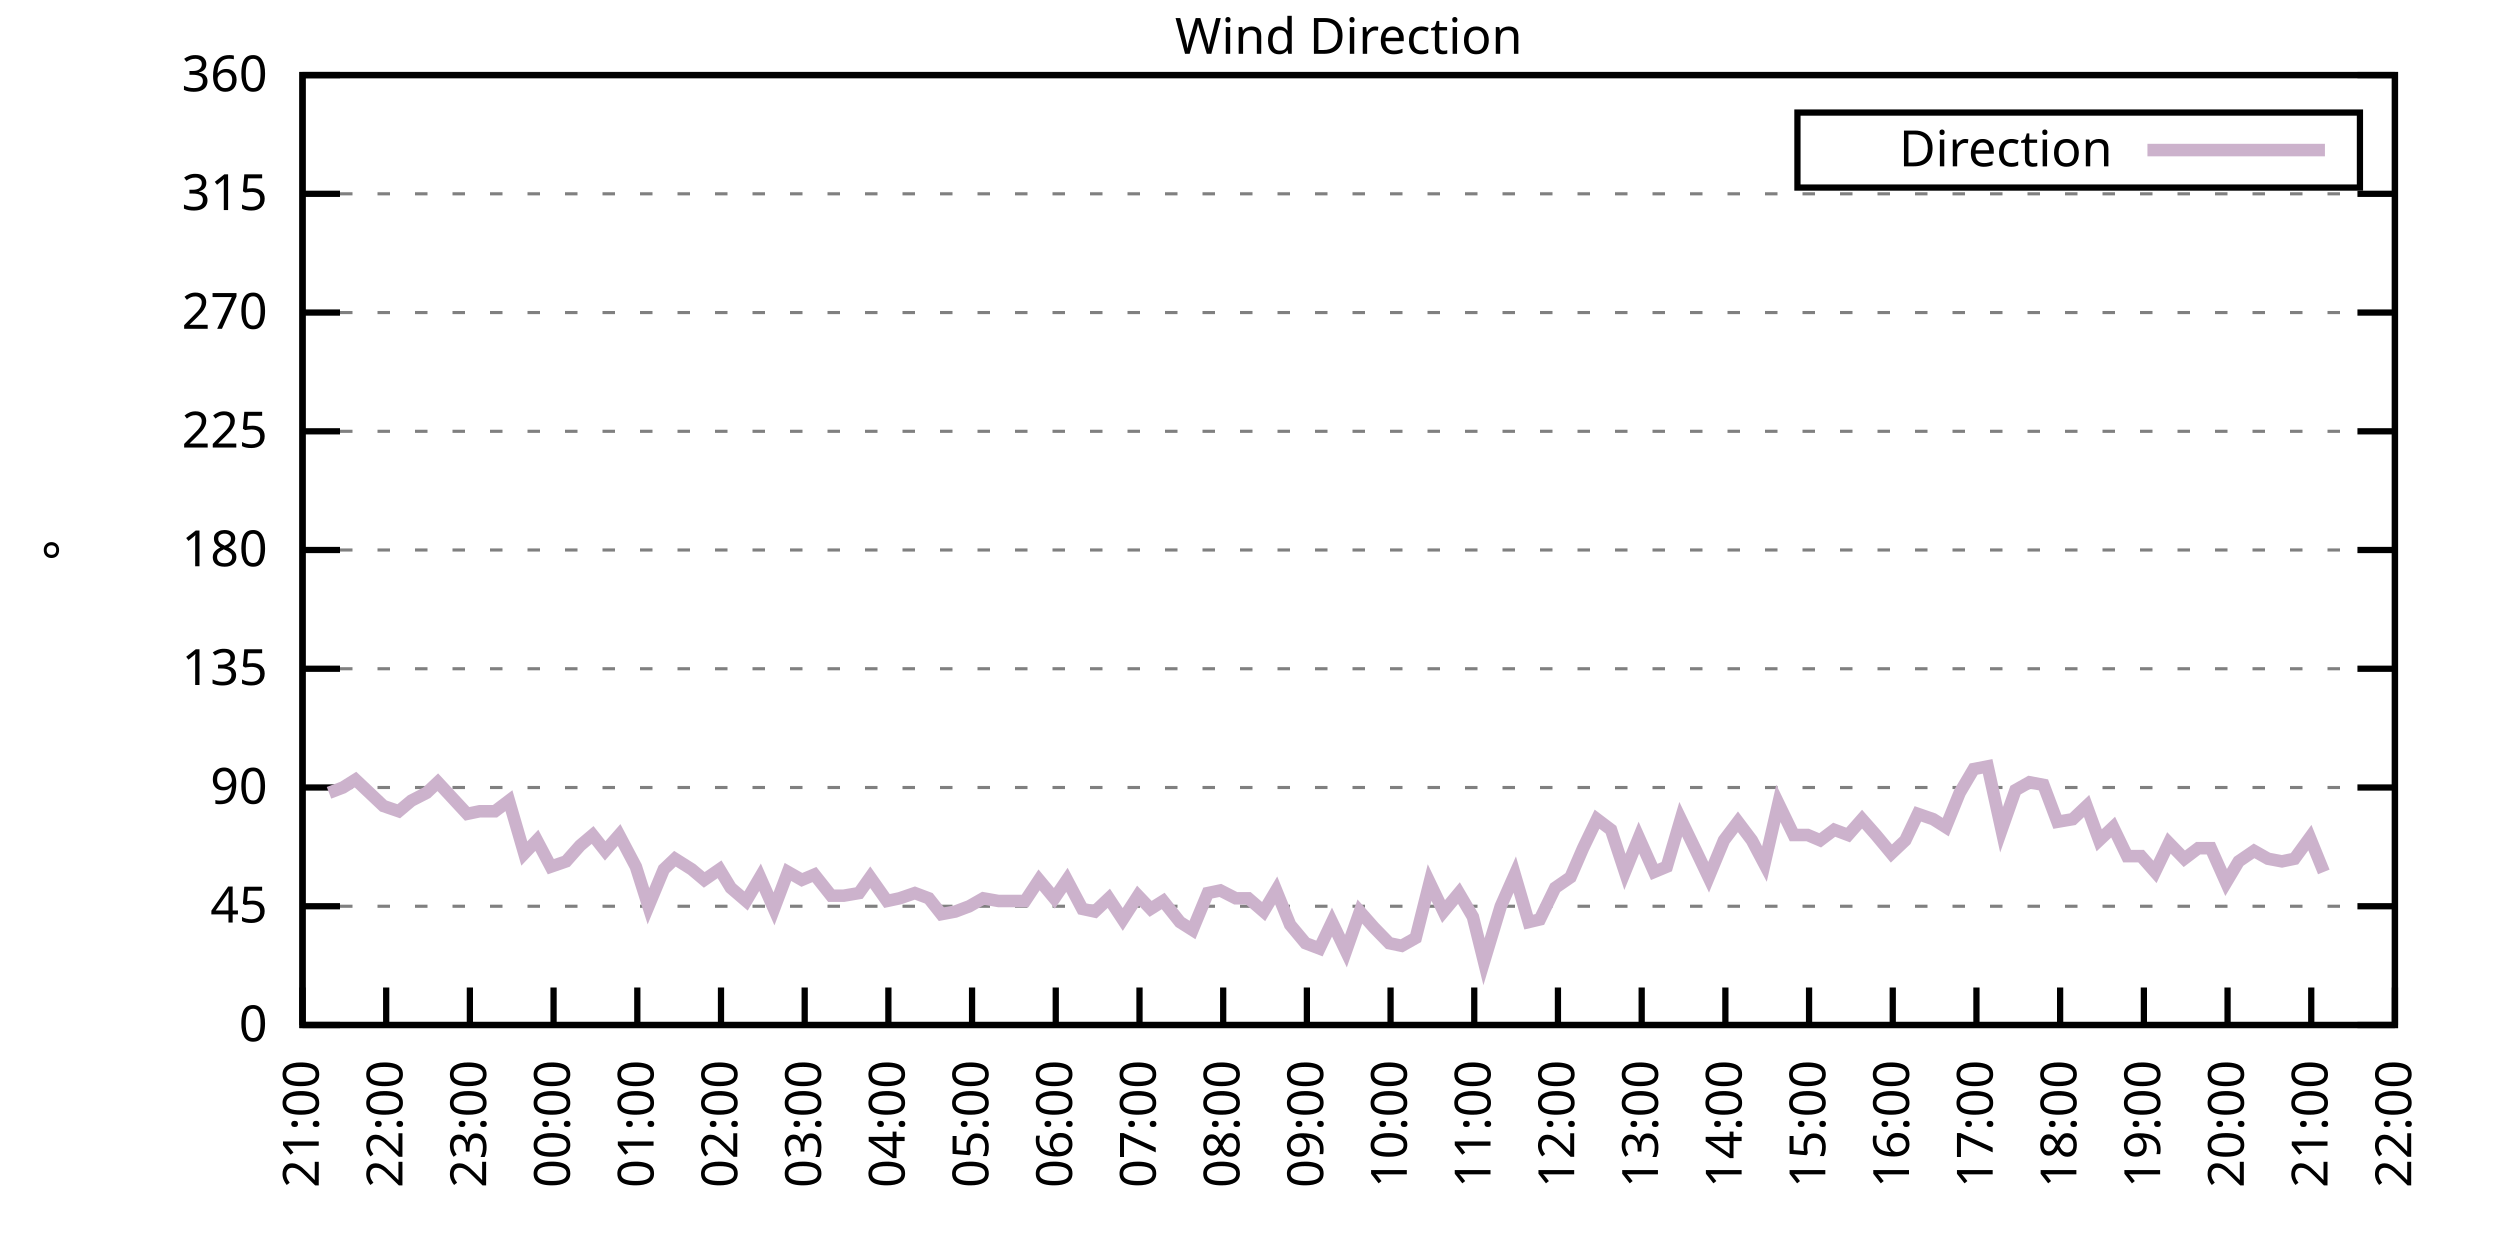
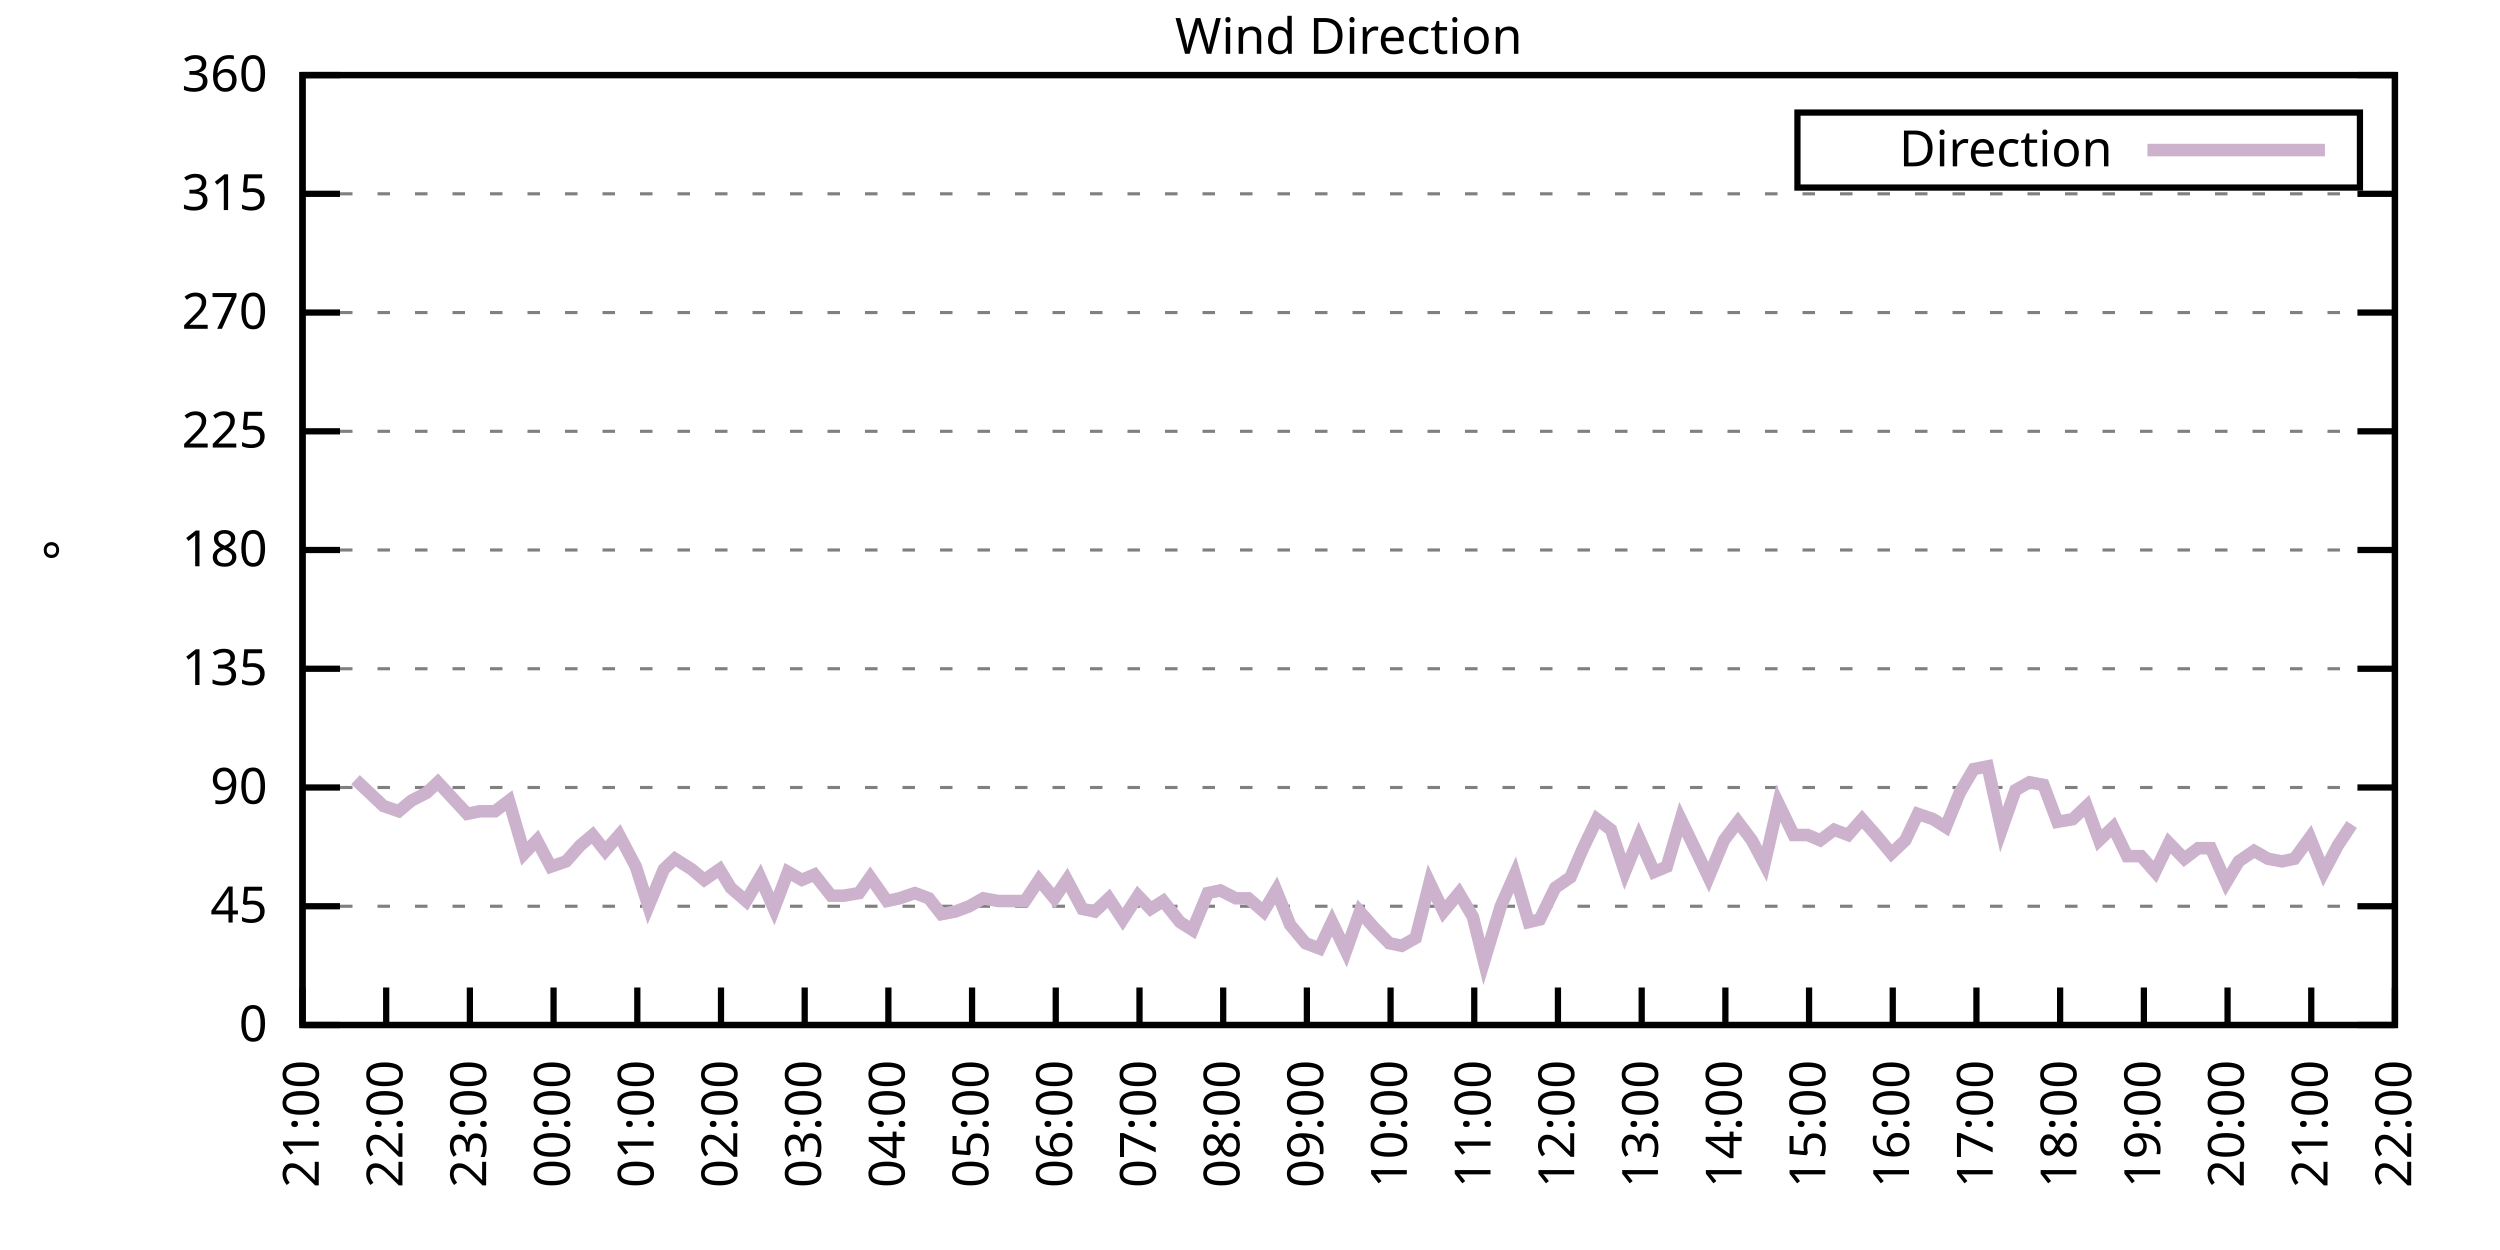
<svg xmlns="http://www.w3.org/2000/svg" xmlns:xlink="http://www.w3.org/1999/xlink" width="400" height="200" viewBox="0 0 400 200">
  <g id="gnuplot_canvas">
    <rect x="0" y="0" width="400" height="200" fill="none" />
    <defs>
      <circle id="gpDot" r="0.5" stroke-width="0.5" stroke="currentColor" />
      <path id="gpPt0" stroke-width="0.333" stroke="currentColor" d="M-1,0 h2 M0,-1 v2" />
      <path id="gpPt1" stroke-width="0.333" stroke="currentColor" d="M-1,-1 L1,1 M1,-1 L-1,1" />
      <path id="gpPt2" stroke-width="0.333" stroke="currentColor" d="M-1,0 L1,0 M0,-1 L0,1 M-1,-1 L1,1 M-1,1 L1,-1" />
      <rect id="gpPt3" stroke-width="0.333" stroke="currentColor" x="-1" y="-1" width="2" height="2" />
      <rect id="gpPt4" stroke-width="0.333" stroke="currentColor" fill="currentColor" x="-1" y="-1" width="2" height="2" />
      <circle id="gpPt5" stroke-width="0.333" stroke="currentColor" cx="0" cy="0" r="1" />
      <use xlink:href="#gpPt5" id="gpPt6" fill="currentColor" stroke="none" />
      <path id="gpPt7" stroke-width="0.333" stroke="currentColor" d="M0,-1.33 L-1.33,0.67 L1.33,0.67 z" />
      <use xlink:href="#gpPt7" id="gpPt8" fill="currentColor" stroke="none" />
      <use xlink:href="#gpPt7" id="gpPt9" stroke="currentColor" transform="rotate(180)" />
      <use xlink:href="#gpPt9" id="gpPt10" fill="currentColor" stroke="none" />
      <use xlink:href="#gpPt3" id="gpPt11" stroke="currentColor" transform="rotate(45)" />
      <use xlink:href="#gpPt11" id="gpPt12" fill="currentColor" stroke="none" />
      <path id="gpPt13" stroke-width="0.333" stroke="currentColor" d="M0,1.330 L1.265,0.411 L0.782,-1.067 L-0.782,-1.076 L-1.265,0.411 z" />
      <use xlink:href="#gpPt13" id="gpPt14" fill="currentColor" stroke="none" />
      <filter id="textbox" filterUnits="objectBoundingBox" x="0" y="0" height="1" width="1">
        <feFlood flood-color="white" flood-opacity="1" result="bgnd" />
        <feComposite in="SourceGraphic" in2="bgnd" operator="atop" />
      </filter>
      <filter id="greybox" filterUnits="objectBoundingBox" x="0" y="0" height="1" width="1">
        <feFlood flood-color="lightgrey" flood-opacity="1" result="grey" />
        <feComposite in="SourceGraphic" in2="grey" operator="atop" />
      </filter>
    </defs>
    <g fill="none" color="white" stroke="currentColor" stroke-width="1.00" stroke-linecap="butt" stroke-linejoin="miter">
</g>
    <g fill="none" color="black" stroke="currentColor" stroke-width="1.00" stroke-linecap="butt" stroke-linejoin="miter">
      <g stroke="none" shape-rendering="crispEdges">
        <polygon fill="rgb(255, 255, 255)" points="48.40,164.00 383.18,164.00 383.18,12.02 48.40,12.02 " />
      </g>
    </g>
    <g fill="none" color="black" stroke="currentColor" stroke-width="1.00" stroke-linecap="butt" stroke-linejoin="miter">
</g>
    <g fill="none" color="black" stroke="black" stroke-width="0.50" stroke-linecap="butt" stroke-linejoin="miter">
</g>
    <g fill="none" color="gray" stroke="currentColor" stroke-width="0.50" stroke-linecap="butt" stroke-linejoin="miter">
      <path stroke="gray" stroke-dasharray="2,4" class="gridline" d="M48.40,164.00 L383.19,164.00  " />
    </g>
    <g fill="none" color="gray" stroke="gray" stroke-width="1.00" stroke-linecap="butt" stroke-linejoin="miter">
</g>
    <g fill="none" color="black" stroke="currentColor" stroke-width="1.00" stroke-linecap="butt" stroke-linejoin="miter">
      <path stroke="black" d="M48.40,164.00 L54.40,164.00 M383.19,164.00 L377.19,164.00  " />
      <g transform="translate(42.80,166.60)" stroke="none" fill="black" font-family="Sans" font-size="8.00" text-anchor="end">
        <text>
          <tspan font-family="Sans"> 0</tspan>
        </text>
      </g>
    </g>
    <g fill="none" color="black" stroke="currentColor" stroke-width="1.00" stroke-linecap="butt" stroke-linejoin="miter">
</g>
    <g fill="none" color="black" stroke="black" stroke-width="0.50" stroke-linecap="butt" stroke-linejoin="miter">
</g>
    <g fill="none" color="gray" stroke="currentColor" stroke-width="0.50" stroke-linecap="butt" stroke-linejoin="miter">
      <path stroke="gray" stroke-dasharray="2,4" class="gridline" d="M48.40,145.00 L383.19,145.00  " />
    </g>
    <g fill="none" color="gray" stroke="gray" stroke-width="1.00" stroke-linecap="butt" stroke-linejoin="miter">
</g>
    <g fill="none" color="black" stroke="currentColor" stroke-width="1.00" stroke-linecap="butt" stroke-linejoin="miter">
      <path stroke="black" d="M48.40,145.00 L54.40,145.00 M383.19,145.00 L377.19,145.00  " />
      <g transform="translate(42.80,147.60)" stroke="none" fill="black" font-family="Sans" font-size="8.00" text-anchor="end">
        <text>
          <tspan font-family="Sans"> 45</tspan>
        </text>
      </g>
    </g>
    <g fill="none" color="black" stroke="currentColor" stroke-width="1.00" stroke-linecap="butt" stroke-linejoin="miter">
</g>
    <g fill="none" color="black" stroke="black" stroke-width="0.50" stroke-linecap="butt" stroke-linejoin="miter">
</g>
    <g fill="none" color="gray" stroke="currentColor" stroke-width="0.50" stroke-linecap="butt" stroke-linejoin="miter">
      <path stroke="gray" stroke-dasharray="2,4" class="gridline" d="M48.40,126.00 L383.19,126.00  " />
    </g>
    <g fill="none" color="gray" stroke="gray" stroke-width="1.00" stroke-linecap="butt" stroke-linejoin="miter">
</g>
    <g fill="none" color="black" stroke="currentColor" stroke-width="1.00" stroke-linecap="butt" stroke-linejoin="miter">
      <path stroke="black" d="M48.40,126.00 L54.40,126.00 M383.19,126.00 L377.19,126.00  " />
      <g transform="translate(42.80,128.60)" stroke="none" fill="black" font-family="Sans" font-size="8.00" text-anchor="end">
        <text>
          <tspan font-family="Sans"> 90</tspan>
        </text>
      </g>
    </g>
    <g fill="none" color="black" stroke="currentColor" stroke-width="1.00" stroke-linecap="butt" stroke-linejoin="miter">
</g>
    <g fill="none" color="black" stroke="black" stroke-width="0.50" stroke-linecap="butt" stroke-linejoin="miter">
</g>
    <g fill="none" color="gray" stroke="currentColor" stroke-width="0.50" stroke-linecap="butt" stroke-linejoin="miter">
      <path stroke="gray" stroke-dasharray="2,4" class="gridline" d="M48.40,107.00 L383.19,107.00  " />
    </g>
    <g fill="none" color="gray" stroke="gray" stroke-width="1.00" stroke-linecap="butt" stroke-linejoin="miter">
</g>
    <g fill="none" color="black" stroke="currentColor" stroke-width="1.00" stroke-linecap="butt" stroke-linejoin="miter">
      <path stroke="black" d="M48.40,107.00 L54.40,107.00 M383.19,107.00 L377.19,107.00  " />
      <g transform="translate(42.80,109.60)" stroke="none" fill="black" font-family="Sans" font-size="8.00" text-anchor="end">
        <text>
          <tspan font-family="Sans"> 135</tspan>
        </text>
      </g>
    </g>
    <g fill="none" color="black" stroke="currentColor" stroke-width="1.00" stroke-linecap="butt" stroke-linejoin="miter">
</g>
    <g fill="none" color="black" stroke="black" stroke-width="0.50" stroke-linecap="butt" stroke-linejoin="miter">
</g>
    <g fill="none" color="gray" stroke="currentColor" stroke-width="0.50" stroke-linecap="butt" stroke-linejoin="miter">
      <path stroke="gray" stroke-dasharray="2,4" class="gridline" d="M48.40,88.00 L383.19,88.00  " />
    </g>
    <g fill="none" color="gray" stroke="gray" stroke-width="1.00" stroke-linecap="butt" stroke-linejoin="miter">
</g>
    <g fill="none" color="black" stroke="currentColor" stroke-width="1.00" stroke-linecap="butt" stroke-linejoin="miter">
      <path stroke="black" d="M48.40,88.00 L54.40,88.00 M383.19,88.00 L377.19,88.00  " />
      <g transform="translate(42.80,90.60)" stroke="none" fill="black" font-family="Sans" font-size="8.00" text-anchor="end">
        <text>
          <tspan font-family="Sans"> 180</tspan>
        </text>
      </g>
    </g>
    <g fill="none" color="black" stroke="currentColor" stroke-width="1.00" stroke-linecap="butt" stroke-linejoin="miter">
</g>
    <g fill="none" color="black" stroke="black" stroke-width="0.50" stroke-linecap="butt" stroke-linejoin="miter">
</g>
    <g fill="none" color="gray" stroke="currentColor" stroke-width="0.50" stroke-linecap="butt" stroke-linejoin="miter">
      <path stroke="gray" stroke-dasharray="2,4" class="gridline" d="M48.40,69.01 L383.19,69.01  " />
    </g>
    <g fill="none" color="gray" stroke="gray" stroke-width="1.00" stroke-linecap="butt" stroke-linejoin="miter">
</g>
    <g fill="none" color="black" stroke="currentColor" stroke-width="1.00" stroke-linecap="butt" stroke-linejoin="miter">
      <path stroke="black" d="M48.40,69.01 L54.40,69.01 M383.19,69.01 L377.19,69.01  " />
      <g transform="translate(42.80,71.61)" stroke="none" fill="black" font-family="Sans" font-size="8.00" text-anchor="end">
        <text>
          <tspan font-family="Sans"> 225</tspan>
        </text>
      </g>
    </g>
    <g fill="none" color="black" stroke="currentColor" stroke-width="1.00" stroke-linecap="butt" stroke-linejoin="miter">
</g>
    <g fill="none" color="black" stroke="black" stroke-width="0.50" stroke-linecap="butt" stroke-linejoin="miter">
</g>
    <g fill="none" color="gray" stroke="currentColor" stroke-width="0.50" stroke-linecap="butt" stroke-linejoin="miter">
      <path stroke="gray" stroke-dasharray="2,4" class="gridline" d="M48.40,50.01 L383.19,50.01  " />
    </g>
    <g fill="none" color="gray" stroke="gray" stroke-width="1.00" stroke-linecap="butt" stroke-linejoin="miter">
</g>
    <g fill="none" color="black" stroke="currentColor" stroke-width="1.00" stroke-linecap="butt" stroke-linejoin="miter">
      <path stroke="black" d="M48.40,50.01 L54.40,50.01 M383.19,50.01 L377.19,50.01  " />
      <g transform="translate(42.80,52.61)" stroke="none" fill="black" font-family="Sans" font-size="8.00" text-anchor="end">
        <text>
          <tspan font-family="Sans"> 270</tspan>
        </text>
      </g>
    </g>
    <g fill="none" color="black" stroke="currentColor" stroke-width="1.00" stroke-linecap="butt" stroke-linejoin="miter">
</g>
    <g fill="none" color="black" stroke="black" stroke-width="0.50" stroke-linecap="butt" stroke-linejoin="miter">
</g>
    <g fill="none" color="gray" stroke="currentColor" stroke-width="0.50" stroke-linecap="butt" stroke-linejoin="miter">
      <path stroke="gray" stroke-dasharray="2,4" class="gridline" d="M48.40,31.01 L383.19,31.01  " />
    </g>
    <g fill="none" color="gray" stroke="gray" stroke-width="1.00" stroke-linecap="butt" stroke-linejoin="miter">
</g>
    <g fill="none" color="black" stroke="currentColor" stroke-width="1.00" stroke-linecap="butt" stroke-linejoin="miter">
      <path stroke="black" d="M48.40,31.01 L54.40,31.01 M383.19,31.01 L377.19,31.01  " />
      <g transform="translate(42.80,33.61)" stroke="none" fill="black" font-family="Sans" font-size="8.00" text-anchor="end">
        <text>
          <tspan font-family="Sans"> 315</tspan>
        </text>
      </g>
    </g>
    <g fill="none" color="black" stroke="currentColor" stroke-width="1.00" stroke-linecap="butt" stroke-linejoin="miter">
</g>
    <g fill="none" color="black" stroke="black" stroke-width="0.50" stroke-linecap="butt" stroke-linejoin="miter">
</g>
    <g fill="none" color="gray" stroke="currentColor" stroke-width="0.50" stroke-linecap="butt" stroke-linejoin="miter">
      <path stroke="gray" stroke-dasharray="2,4" class="gridline" d="M48.40,12.01 L383.19,12.01  " />
    </g>
    <g fill="none" color="gray" stroke="gray" stroke-width="1.00" stroke-linecap="butt" stroke-linejoin="miter">
</g>
    <g fill="none" color="black" stroke="currentColor" stroke-width="1.00" stroke-linecap="butt" stroke-linejoin="miter">
      <path stroke="black" d="M48.40,12.01 L54.40,12.01 M383.19,12.01 L377.19,12.01  " />
      <g transform="translate(42.80,14.61)" stroke="none" fill="black" font-family="Sans" font-size="8.00" text-anchor="end">
        <text>
          <tspan font-family="Sans"> 360</tspan>
        </text>
      </g>
    </g>
    <g fill="none" color="black" stroke="currentColor" stroke-width="1.00" stroke-linecap="butt" stroke-linejoin="miter">
      <path stroke="black" d="M48.40,164.00 L48.40,158.00  " />
      <g transform="translate(51.00,169.60) rotate(270.00)" stroke="none" fill="black" font-family="Sans" font-size="8.00" text-anchor="end">
        <text>
          <tspan font-family="Sans">21:00</tspan>
        </text>
      </g>
    </g>
    <g fill="none" color="black" stroke="currentColor" stroke-width="1.00" stroke-linecap="butt" stroke-linejoin="miter">
      <path stroke="black" d="M61.79,164.00 L61.79,158.00  " />
      <g transform="translate(64.39,169.60) rotate(270.00)" stroke="none" fill="black" font-family="Sans" font-size="8.00" text-anchor="end">
        <text>
          <tspan font-family="Sans">22:00</tspan>
        </text>
      </g>
    </g>
    <g fill="none" color="black" stroke="currentColor" stroke-width="1.00" stroke-linecap="butt" stroke-linejoin="miter">
      <path stroke="black" d="M75.18,164.00 L75.18,158.00  " />
      <g transform="translate(77.78,169.60) rotate(270.00)" stroke="none" fill="black" font-family="Sans" font-size="8.00" text-anchor="end">
        <text>
          <tspan font-family="Sans">23:00</tspan>
        </text>
      </g>
    </g>
    <g fill="none" color="black" stroke="currentColor" stroke-width="1.00" stroke-linecap="butt" stroke-linejoin="miter">
      <path stroke="black" d="M88.57,164.00 L88.57,158.00  " />
      <g transform="translate(91.17,169.60) rotate(270.00)" stroke="none" fill="black" font-family="Sans" font-size="8.00" text-anchor="end">
        <text>
          <tspan font-family="Sans">00:00</tspan>
        </text>
      </g>
    </g>
    <g fill="none" color="black" stroke="currentColor" stroke-width="1.00" stroke-linecap="butt" stroke-linejoin="miter">
      <path stroke="black" d="M101.97,164.00 L101.97,158.00  " />
      <g transform="translate(104.57,169.60) rotate(270.00)" stroke="none" fill="black" font-family="Sans" font-size="8.00" text-anchor="end">
        <text>
          <tspan font-family="Sans">01:00</tspan>
        </text>
      </g>
    </g>
    <g fill="none" color="black" stroke="currentColor" stroke-width="1.00" stroke-linecap="butt" stroke-linejoin="miter">
      <path stroke="black" d="M115.36,164.00 L115.36,158.00  " />
      <g transform="translate(117.96,169.60) rotate(270.00)" stroke="none" fill="black" font-family="Sans" font-size="8.00" text-anchor="end">
        <text>
          <tspan font-family="Sans">02:00</tspan>
        </text>
      </g>
    </g>
    <g fill="none" color="black" stroke="currentColor" stroke-width="1.00" stroke-linecap="butt" stroke-linejoin="miter">
      <path stroke="black" d="M128.75,164.00 L128.75,158.00  " />
      <g transform="translate(131.35,169.60) rotate(270.00)" stroke="none" fill="black" font-family="Sans" font-size="8.00" text-anchor="end">
        <text>
          <tspan font-family="Sans">03:00</tspan>
        </text>
      </g>
    </g>
    <g fill="none" color="black" stroke="currentColor" stroke-width="1.00" stroke-linecap="butt" stroke-linejoin="miter">
      <path stroke="black" d="M142.14,164.00 L142.14,158.00  " />
      <g transform="translate(144.74,169.60) rotate(270.00)" stroke="none" fill="black" font-family="Sans" font-size="8.00" text-anchor="end">
        <text>
          <tspan font-family="Sans">04:00</tspan>
        </text>
      </g>
    </g>
    <g fill="none" color="black" stroke="currentColor" stroke-width="1.00" stroke-linecap="butt" stroke-linejoin="miter">
      <path stroke="black" d="M155.53,164.00 L155.53,158.00  " />
      <g transform="translate(158.13,169.60) rotate(270.00)" stroke="none" fill="black" font-family="Sans" font-size="8.00" text-anchor="end">
        <text>
          <tspan font-family="Sans">05:00</tspan>
        </text>
      </g>
    </g>
    <g fill="none" color="black" stroke="currentColor" stroke-width="1.00" stroke-linecap="butt" stroke-linejoin="miter">
      <path stroke="black" d="M168.92,164.00 L168.92,158.00  " />
      <g transform="translate(171.52,169.60) rotate(270.00)" stroke="none" fill="black" font-family="Sans" font-size="8.00" text-anchor="end">
        <text>
          <tspan font-family="Sans">06:00</tspan>
        </text>
      </g>
    </g>
    <g fill="none" color="black" stroke="currentColor" stroke-width="1.00" stroke-linecap="butt" stroke-linejoin="miter">
      <path stroke="black" d="M182.32,164.00 L182.32,158.00  " />
      <g transform="translate(184.92,169.60) rotate(270.00)" stroke="none" fill="black" font-family="Sans" font-size="8.00" text-anchor="end">
        <text>
          <tspan font-family="Sans">07:00</tspan>
        </text>
      </g>
    </g>
    <g fill="none" color="black" stroke="currentColor" stroke-width="1.00" stroke-linecap="butt" stroke-linejoin="miter">
      <path stroke="black" d="M195.71,164.00 L195.71,158.00  " />
      <g transform="translate(198.31,169.60) rotate(270.00)" stroke="none" fill="black" font-family="Sans" font-size="8.00" text-anchor="end">
        <text>
          <tspan font-family="Sans">08:00</tspan>
        </text>
      </g>
    </g>
    <g fill="none" color="black" stroke="currentColor" stroke-width="1.00" stroke-linecap="butt" stroke-linejoin="miter">
      <path stroke="black" d="M209.10,164.00 L209.10,158.00  " />
      <g transform="translate(211.70,169.60) rotate(270.00)" stroke="none" fill="black" font-family="Sans" font-size="8.00" text-anchor="end">
        <text>
          <tspan font-family="Sans">09:00</tspan>
        </text>
      </g>
    </g>
    <g fill="none" color="black" stroke="currentColor" stroke-width="1.00" stroke-linecap="butt" stroke-linejoin="miter">
      <path stroke="black" d="M222.49,164.00 L222.49,158.00  " />
      <g transform="translate(225.09,169.60) rotate(270.00)" stroke="none" fill="black" font-family="Sans" font-size="8.00" text-anchor="end">
        <text>
          <tspan font-family="Sans">10:00</tspan>
        </text>
      </g>
    </g>
    <g fill="none" color="black" stroke="currentColor" stroke-width="1.00" stroke-linecap="butt" stroke-linejoin="miter">
      <path stroke="black" d="M235.88,164.00 L235.88,158.00  " />
      <g transform="translate(238.48,169.60) rotate(270.00)" stroke="none" fill="black" font-family="Sans" font-size="8.00" text-anchor="end">
        <text>
          <tspan font-family="Sans">11:00</tspan>
        </text>
      </g>
    </g>
    <g fill="none" color="black" stroke="currentColor" stroke-width="1.00" stroke-linecap="butt" stroke-linejoin="miter">
      <path stroke="black" d="M249.27,164.00 L249.27,158.00  " />
      <g transform="translate(251.87,169.60) rotate(270.00)" stroke="none" fill="black" font-family="Sans" font-size="8.00" text-anchor="end">
        <text>
          <tspan font-family="Sans">12:00</tspan>
        </text>
      </g>
    </g>
    <g fill="none" color="black" stroke="currentColor" stroke-width="1.00" stroke-linecap="butt" stroke-linejoin="miter">
      <path stroke="black" d="M262.67,164.00 L262.67,158.00  " />
      <g transform="translate(265.27,169.60) rotate(270.00)" stroke="none" fill="black" font-family="Sans" font-size="8.00" text-anchor="end">
        <text>
          <tspan font-family="Sans">13:00</tspan>
        </text>
      </g>
    </g>
    <g fill="none" color="black" stroke="currentColor" stroke-width="1.00" stroke-linecap="butt" stroke-linejoin="miter">
      <path stroke="black" d="M276.06,164.00 L276.06,158.00  " />
      <g transform="translate(278.66,169.60) rotate(270.00)" stroke="none" fill="black" font-family="Sans" font-size="8.00" text-anchor="end">
        <text>
          <tspan font-family="Sans">14:00</tspan>
        </text>
      </g>
    </g>
    <g fill="none" color="black" stroke="currentColor" stroke-width="1.00" stroke-linecap="butt" stroke-linejoin="miter">
      <path stroke="black" d="M289.45,164.00 L289.45,158.00  " />
      <g transform="translate(292.05,169.60) rotate(270.00)" stroke="none" fill="black" font-family="Sans" font-size="8.00" text-anchor="end">
        <text>
          <tspan font-family="Sans">15:00</tspan>
        </text>
      </g>
    </g>
    <g fill="none" color="black" stroke="currentColor" stroke-width="1.00" stroke-linecap="butt" stroke-linejoin="miter">
      <path stroke="black" d="M302.84,164.00 L302.84,158.00  " />
      <g transform="translate(305.44,169.60) rotate(270.00)" stroke="none" fill="black" font-family="Sans" font-size="8.00" text-anchor="end">
        <text>
          <tspan font-family="Sans">16:00</tspan>
        </text>
      </g>
    </g>
    <g fill="none" color="black" stroke="currentColor" stroke-width="1.00" stroke-linecap="butt" stroke-linejoin="miter">
      <path stroke="black" d="M316.23,164.00 L316.23,158.00  " />
      <g transform="translate(318.83,169.60) rotate(270.00)" stroke="none" fill="black" font-family="Sans" font-size="8.00" text-anchor="end">
        <text>
          <tspan font-family="Sans">17:00</tspan>
        </text>
      </g>
    </g>
    <g fill="none" color="black" stroke="currentColor" stroke-width="1.00" stroke-linecap="butt" stroke-linejoin="miter">
      <path stroke="black" d="M329.62,164.00 L329.62,158.00  " />
      <g transform="translate(332.22,169.60) rotate(270.00)" stroke="none" fill="black" font-family="Sans" font-size="8.00" text-anchor="end">
        <text>
          <tspan font-family="Sans">18:00</tspan>
        </text>
      </g>
    </g>
    <g fill="none" color="black" stroke="currentColor" stroke-width="1.00" stroke-linecap="butt" stroke-linejoin="miter">
      <path stroke="black" d="M343.02,164.00 L343.02,158.00  " />
      <g transform="translate(345.62,169.60) rotate(270.00)" stroke="none" fill="black" font-family="Sans" font-size="8.00" text-anchor="end">
        <text>
          <tspan font-family="Sans">19:00</tspan>
        </text>
      </g>
    </g>
    <g fill="none" color="black" stroke="currentColor" stroke-width="1.00" stroke-linecap="butt" stroke-linejoin="miter">
      <path stroke="black" d="M356.41,164.00 L356.41,158.00  " />
      <g transform="translate(359.01,169.60) rotate(270.00)" stroke="none" fill="black" font-family="Sans" font-size="8.00" text-anchor="end">
        <text>
          <tspan font-family="Sans">20:00</tspan>
        </text>
      </g>
    </g>
    <g fill="none" color="black" stroke="currentColor" stroke-width="1.00" stroke-linecap="butt" stroke-linejoin="miter">
      <path stroke="black" d="M369.80,164.00 L369.80,158.00  " />
      <g transform="translate(372.40,169.60) rotate(270.00)" stroke="none" fill="black" font-family="Sans" font-size="8.00" text-anchor="end">
        <text>
          <tspan font-family="Sans">21:00</tspan>
        </text>
      </g>
    </g>
    <g fill="none" color="black" stroke="currentColor" stroke-width="1.00" stroke-linecap="butt" stroke-linejoin="miter">
      <path stroke="black" d="M383.19,164.00 L383.19,158.00  " />
      <g transform="translate(385.79,169.60) rotate(270.00)" stroke="none" fill="black" font-family="Sans" font-size="8.00" text-anchor="end">
        <text>
          <tspan font-family="Sans">22:00</tspan>
        </text>
      </g>
    </g>
    <g fill="none" color="black" stroke="currentColor" stroke-width="1.00" stroke-linecap="butt" stroke-linejoin="miter">
</g>
    <g fill="none" color="black" stroke="currentColor" stroke-width="1.00" stroke-linecap="butt" stroke-linejoin="miter">
      <path stroke="black" d="M48.40,12.01 L48.40,164.00 L383.19,164.00 L383.19,12.01 L48.40,12.01 Z  " />
    </g>
    <g fill="none" color="black" stroke="currentColor" stroke-width="1.00" stroke-linecap="butt" stroke-linejoin="miter">
</g>
    <g fill="none" color="black" stroke="currentColor" stroke-width="1.00" stroke-linecap="butt" stroke-linejoin="miter">
      <path stroke="black" d="M287.59,30.01 L287.59,18.01 L377.59,18.01 L377.59,30.01 L287.59,30.01 Z  " />
    </g>
    <g id="Wind_direction_plot_1">
      <g fill="none" color="white" stroke="black" stroke-width="2.00" stroke-linecap="butt" stroke-linejoin="miter">
</g>
      <g fill="none" color="black" stroke="currentColor" stroke-width="2.00" stroke-linecap="butt" stroke-linejoin="miter">
        <g transform="translate(337.99,26.61)" stroke="none" fill="black" font-family="Sans" font-size="8.00" text-anchor="end">
          <text>
            <tspan font-family="Sans">Direction</tspan>
          </text>
        </g>
      </g>
      <g fill="none" color="black" stroke="currentColor" stroke-width="2.00" stroke-linecap="butt" stroke-linejoin="miter">
-         <path stroke="rgb(204, 178, 204)" d="M343.59,24.01 L371.99,24.01 M52.64,126.85 L54.87,126.00 L56.88,124.74 L61.35,128.96 L63.80,129.80 L65.81,128.11   L68.26,126.85 L70.05,125.16 L74.74,130.22 L76.75,129.80 L79.20,129.80 L81.43,128.11 L83.89,136.56 L85.90,134.45   L88.13,138.67 L90.58,137.82 L92.82,135.29 L94.82,133.60 L96.83,136.14 L99.06,133.60 L101.74,138.67 L103.75,145.00   L106.21,139.09 L107.99,137.40 L110.67,139.09 L112.68,140.78 L115.13,139.09 L116.92,142.05 L119.38,144.16 L121.61,140.36   L123.84,145.42 L126.07,139.51 L128.30,140.78 L130.31,139.93 L132.99,143.31 L135.00,143.31 L137.45,142.89 L139.24,140.36   L141.92,144.16 L143.93,143.73 L146.38,142.89 L148.61,143.73 L150.62,146.27 L152.85,145.85 L155.09,145.00 L157.32,143.73   L159.77,144.16 L161.78,144.16 L164.01,144.16 L166.25,140.78 L168.70,143.73 L170.71,140.78 L173.17,145.42 L175.17,145.85   L177.41,143.73 L179.64,147.11 L182.09,143.31 L184.10,145.42 L186.11,144.16 L188.79,147.53 L190.80,148.80 L193.25,142.89   L195.26,142.47 L197.72,143.73 L199.73,143.73 L202.18,145.85 L204.19,142.47 L206.42,147.96 L208.88,150.91 L211.11,151.76   L213.12,147.53 L215.35,152.18 L217.58,145.85 L219.81,148.38 L222.27,150.91 L224.28,151.33 L226.51,150.07 L228.74,141.20   L230.97,145.85 L233.43,142.89 L235.66,146.69 L237.44,153.87 L240.12,145.00 L242.36,139.93 L244.59,147.53 L246.37,147.11   L248.83,142.05 L251.28,140.36 L253.29,135.71 L255.52,131.07 L257.76,132.76 L259.99,139.51 L262.22,134.02 L264.67,139.51   L266.68,138.67 L268.92,131.07 L271.37,136.14 L273.38,140.36 L275.83,134.45 L278.07,131.49 L280.30,134.45 L282.31,138.25   L284.54,128.54 L286.99,133.60 L289.23,133.60 L291.23,134.45 L293.47,132.76 L295.70,133.60 L297.93,131.07 L300.16,133.60   L302.62,136.56 L304.85,134.45 L306.86,130.22 L309.31,131.07 L311.32,132.34 L313.55,126.85 L315.79,123.05 L318.02,122.62   L320.25,132.76 L322.48,126.42 L324.71,125.16 L326.95,125.58 L329.18,131.49 L331.63,131.07 L333.86,128.96 L335.87,134.45   L338.10,132.34 L340.34,136.98 L342.57,136.98 L344.80,139.51 L347.03,134.87 L349.49,137.40 L351.72,135.71 L353.73,135.71   L356.18,141.20 L358.19,137.82 L360.65,136.14 L362.88,137.40 L365.11,137.82 L367.12,137.40 L369.58,134.02 L371.81,139.51    " />
+         <path stroke="rgb(204, 178, 204)" d="M343.59,24.01 L371.99,24.01 M56.88,124.74 L61.35,128.96 L63.80,129.80 L65.81,128.11 L68.26,126.85 L70.05,125.16   L74.74,130.22 L76.75,129.80 L79.20,129.80 L81.43,128.11 L83.89,136.56 L85.90,134.45 L88.13,138.67 L90.58,137.82   L92.82,135.29 L94.82,133.60 L96.83,136.14 L99.06,133.60 L101.74,138.67 L103.75,145.00 L106.21,139.09 L107.99,137.40   L110.67,139.09 L112.68,140.78 L115.13,139.09 L116.92,142.05 L119.38,144.16 L121.61,140.36 L123.84,145.42 L126.07,139.51   L128.30,140.78 L130.31,139.93 L132.99,143.31 L135.00,143.31 L137.45,142.89 L139.24,140.36 L141.92,144.16 L143.93,143.73   L146.38,142.89 L148.61,143.73 L150.62,146.27 L152.85,145.85 L155.09,145.00 L157.32,143.73 L159.77,144.16 L161.78,144.16   L164.01,144.16 L166.25,140.78 L168.70,143.73 L170.71,140.78 L173.17,145.42 L175.17,145.85 L177.41,143.73 L179.64,147.11   L182.09,143.31 L184.10,145.42 L186.11,144.16 L188.79,147.53 L190.80,148.80 L193.25,142.89 L195.26,142.47 L197.72,143.73   L199.73,143.73 L202.18,145.85 L204.19,142.47 L206.42,147.96 L208.88,150.91 L211.11,151.76 L213.12,147.53 L215.35,152.18   L217.58,145.85 L219.81,148.38 L222.27,150.91 L224.28,151.33 L226.51,150.07 L228.74,141.20 L230.97,145.85 L233.43,142.89   L235.66,146.69 L237.44,153.87 L240.12,145.00 L242.36,139.93 L244.59,147.53 L246.37,147.11 L248.83,142.05 L251.28,140.36   L253.29,135.71 L255.52,131.07 L257.76,132.76 L259.99,139.51 L262.22,134.02 L264.67,139.51 L266.68,138.67 L268.92,131.07   L271.37,136.14 L273.38,140.36 L275.83,134.45 L278.07,131.49 L280.30,134.45 L282.31,138.25 L284.54,128.54 L286.99,133.60   L289.23,133.60 L291.23,134.45 L293.47,132.76 L295.70,133.60 L297.93,131.07 L300.16,133.60 L302.62,136.56 L304.85,134.45   L306.86,130.22 L309.31,131.07 L311.32,132.34 L313.55,126.85 L315.79,123.05 L318.02,122.62 L320.25,132.76 L322.48,126.42   L324.71,125.16 L326.95,125.58 L329.18,131.49 L331.63,131.07 L333.86,128.96 L335.87,134.45 L338.10,132.34 L340.34,136.98   L342.57,136.98 L344.80,139.51 L347.03,134.87 L349.49,137.40 L351.72,135.71 L353.73,135.71 L356.18,141.20 L358.19,137.82   L360.65,136.14 L362.88,137.40 L365.11,137.82 L367.12,137.40 L369.58,134.02 L371.81,139.51 L374.04,135.29 L376.27,131.91    " />
      </g>
    </g>
    <g fill="none" color="black" stroke="currentColor" stroke-width="2.00" stroke-linecap="butt" stroke-linejoin="miter">
</g>
    <g fill="none" color="black" stroke="black" stroke-width="1.00" stroke-linecap="butt" stroke-linejoin="miter">
</g>
    <g fill="none" color="black" stroke="currentColor" stroke-width="1.00" stroke-linecap="butt" stroke-linejoin="miter">
      <path stroke="black" d="M48.40,12.01 L48.40,164.00 L383.19,164.00 L383.19,12.01 L48.40,12.01 Z  " />
      <g transform="translate(12.80,88.01) rotate(270.00)" stroke="none" fill="black" font-family="Sans" font-size="8.00" text-anchor="middle">
        <text>
          <tspan font-family="Sans">°</tspan>
        </text>
      </g>
    </g>
    <g fill="none" color="black" stroke="currentColor" stroke-width="1.00" stroke-linecap="butt" stroke-linejoin="miter">
</g>
    <g fill="none" color="black" stroke="currentColor" stroke-width="1.00" stroke-linecap="butt" stroke-linejoin="miter">
      <g transform="translate(215.79,8.61)" stroke="none" fill="black" font-family="Sans" font-size="8.00" text-anchor="middle">
        <text>
          <tspan font-family="Sans">Wind Direction</tspan>
        </text>
      </g>
    </g>
    <g fill="none" color="black" stroke="currentColor" stroke-width="1.00" stroke-linecap="butt" stroke-linejoin="miter">
</g>
  </g>
</svg>
